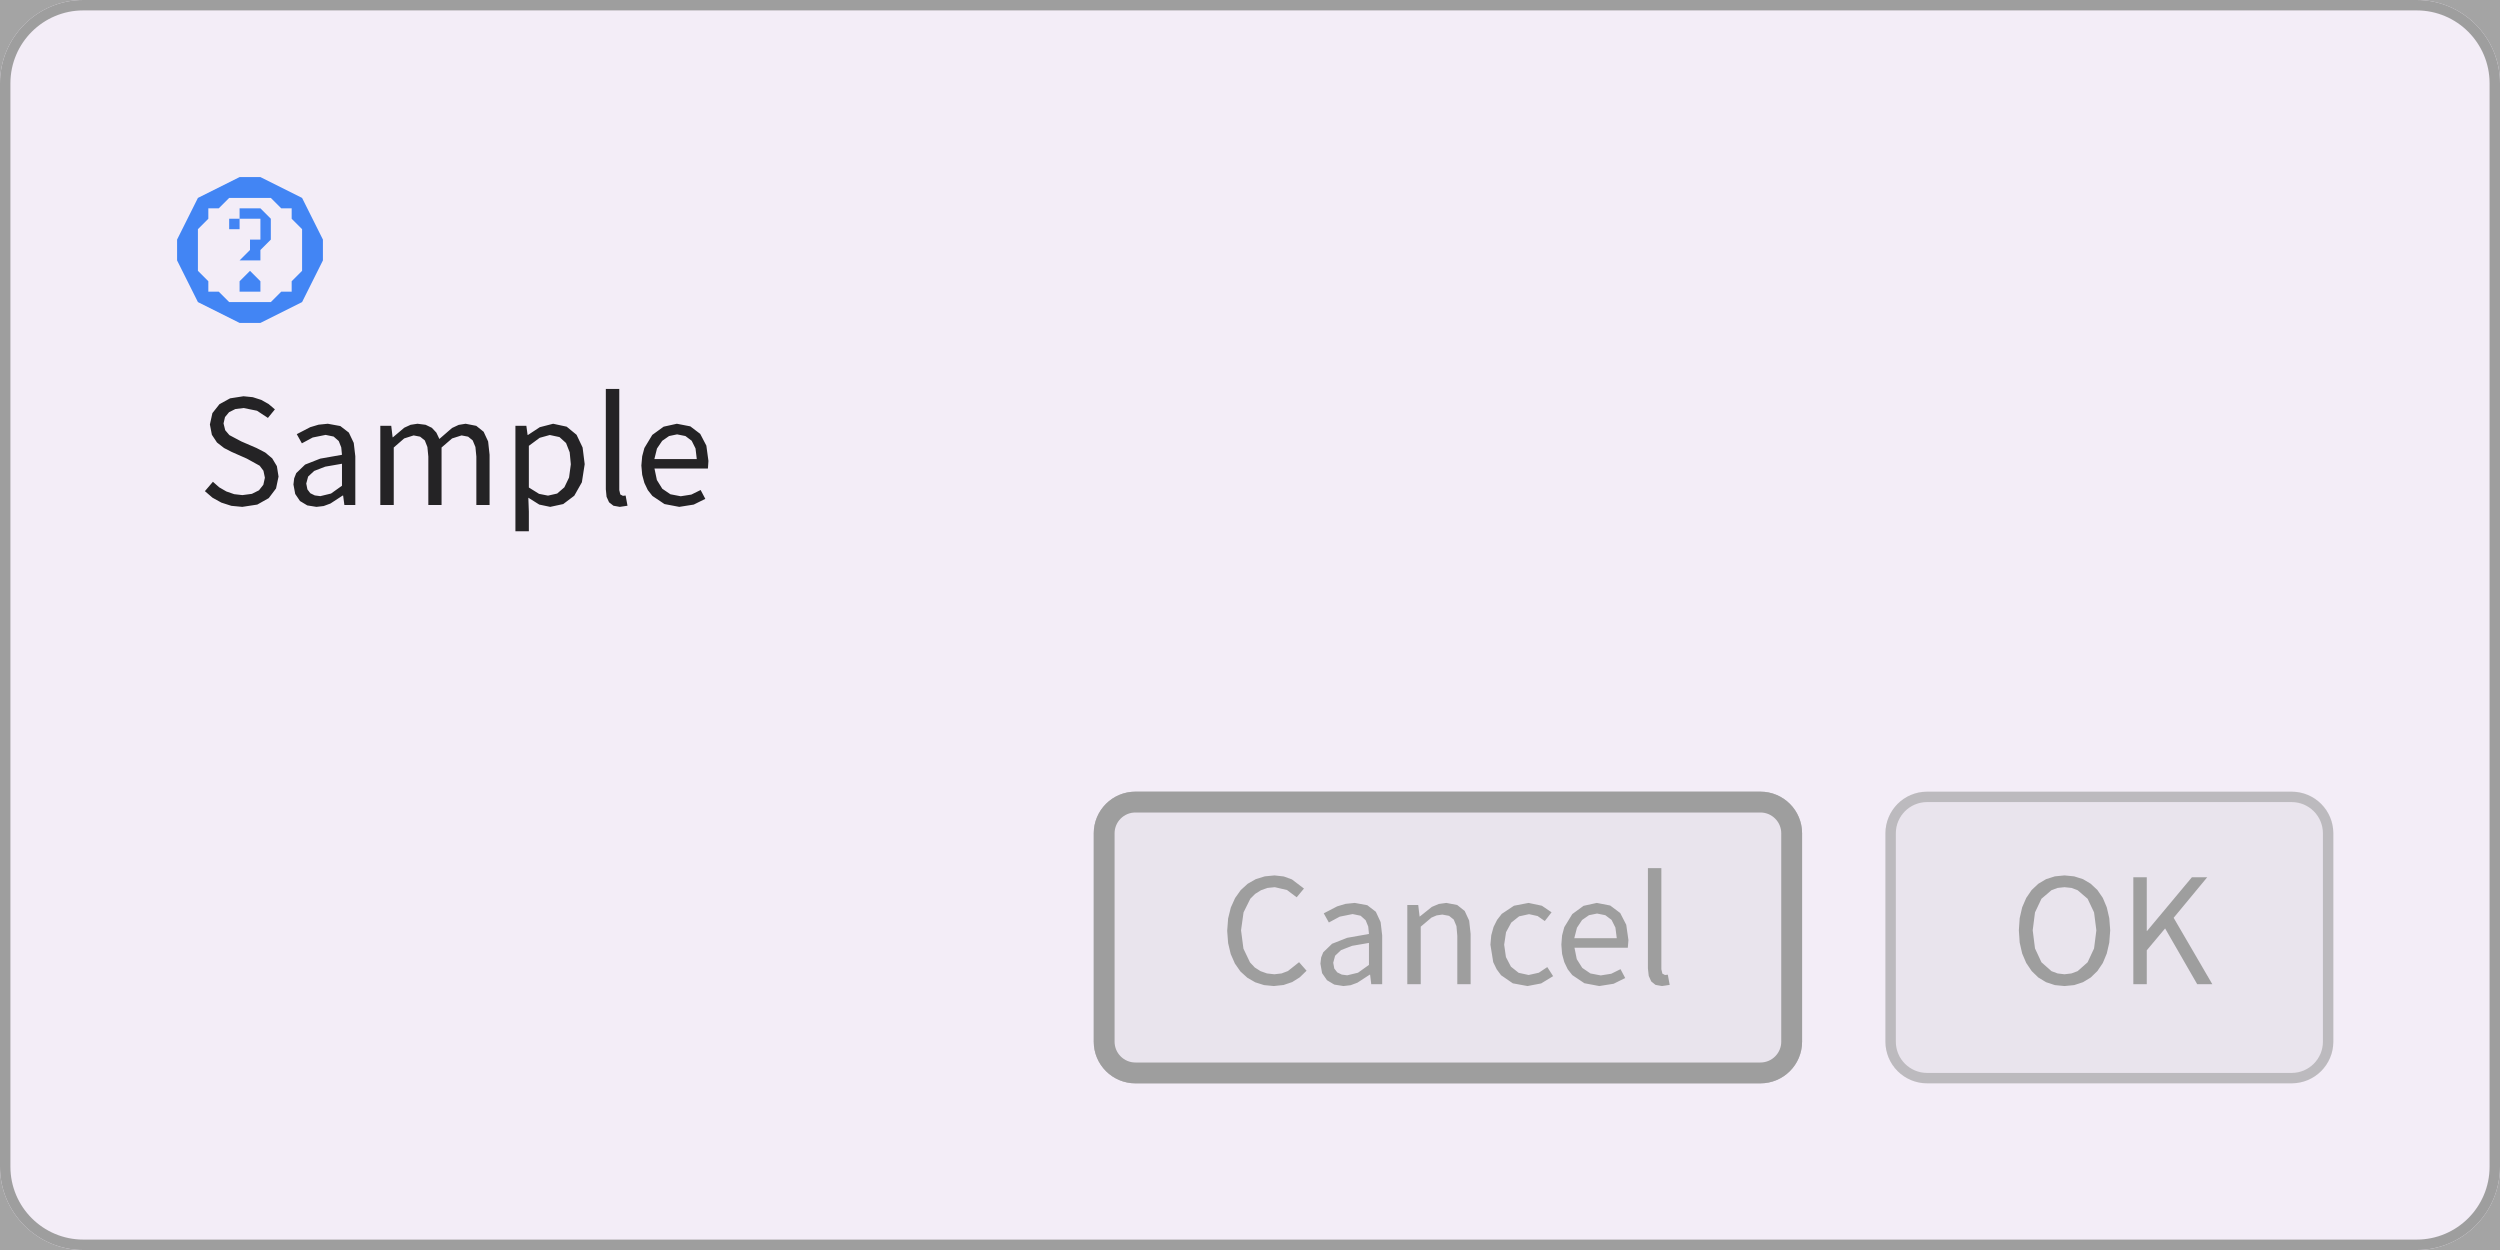
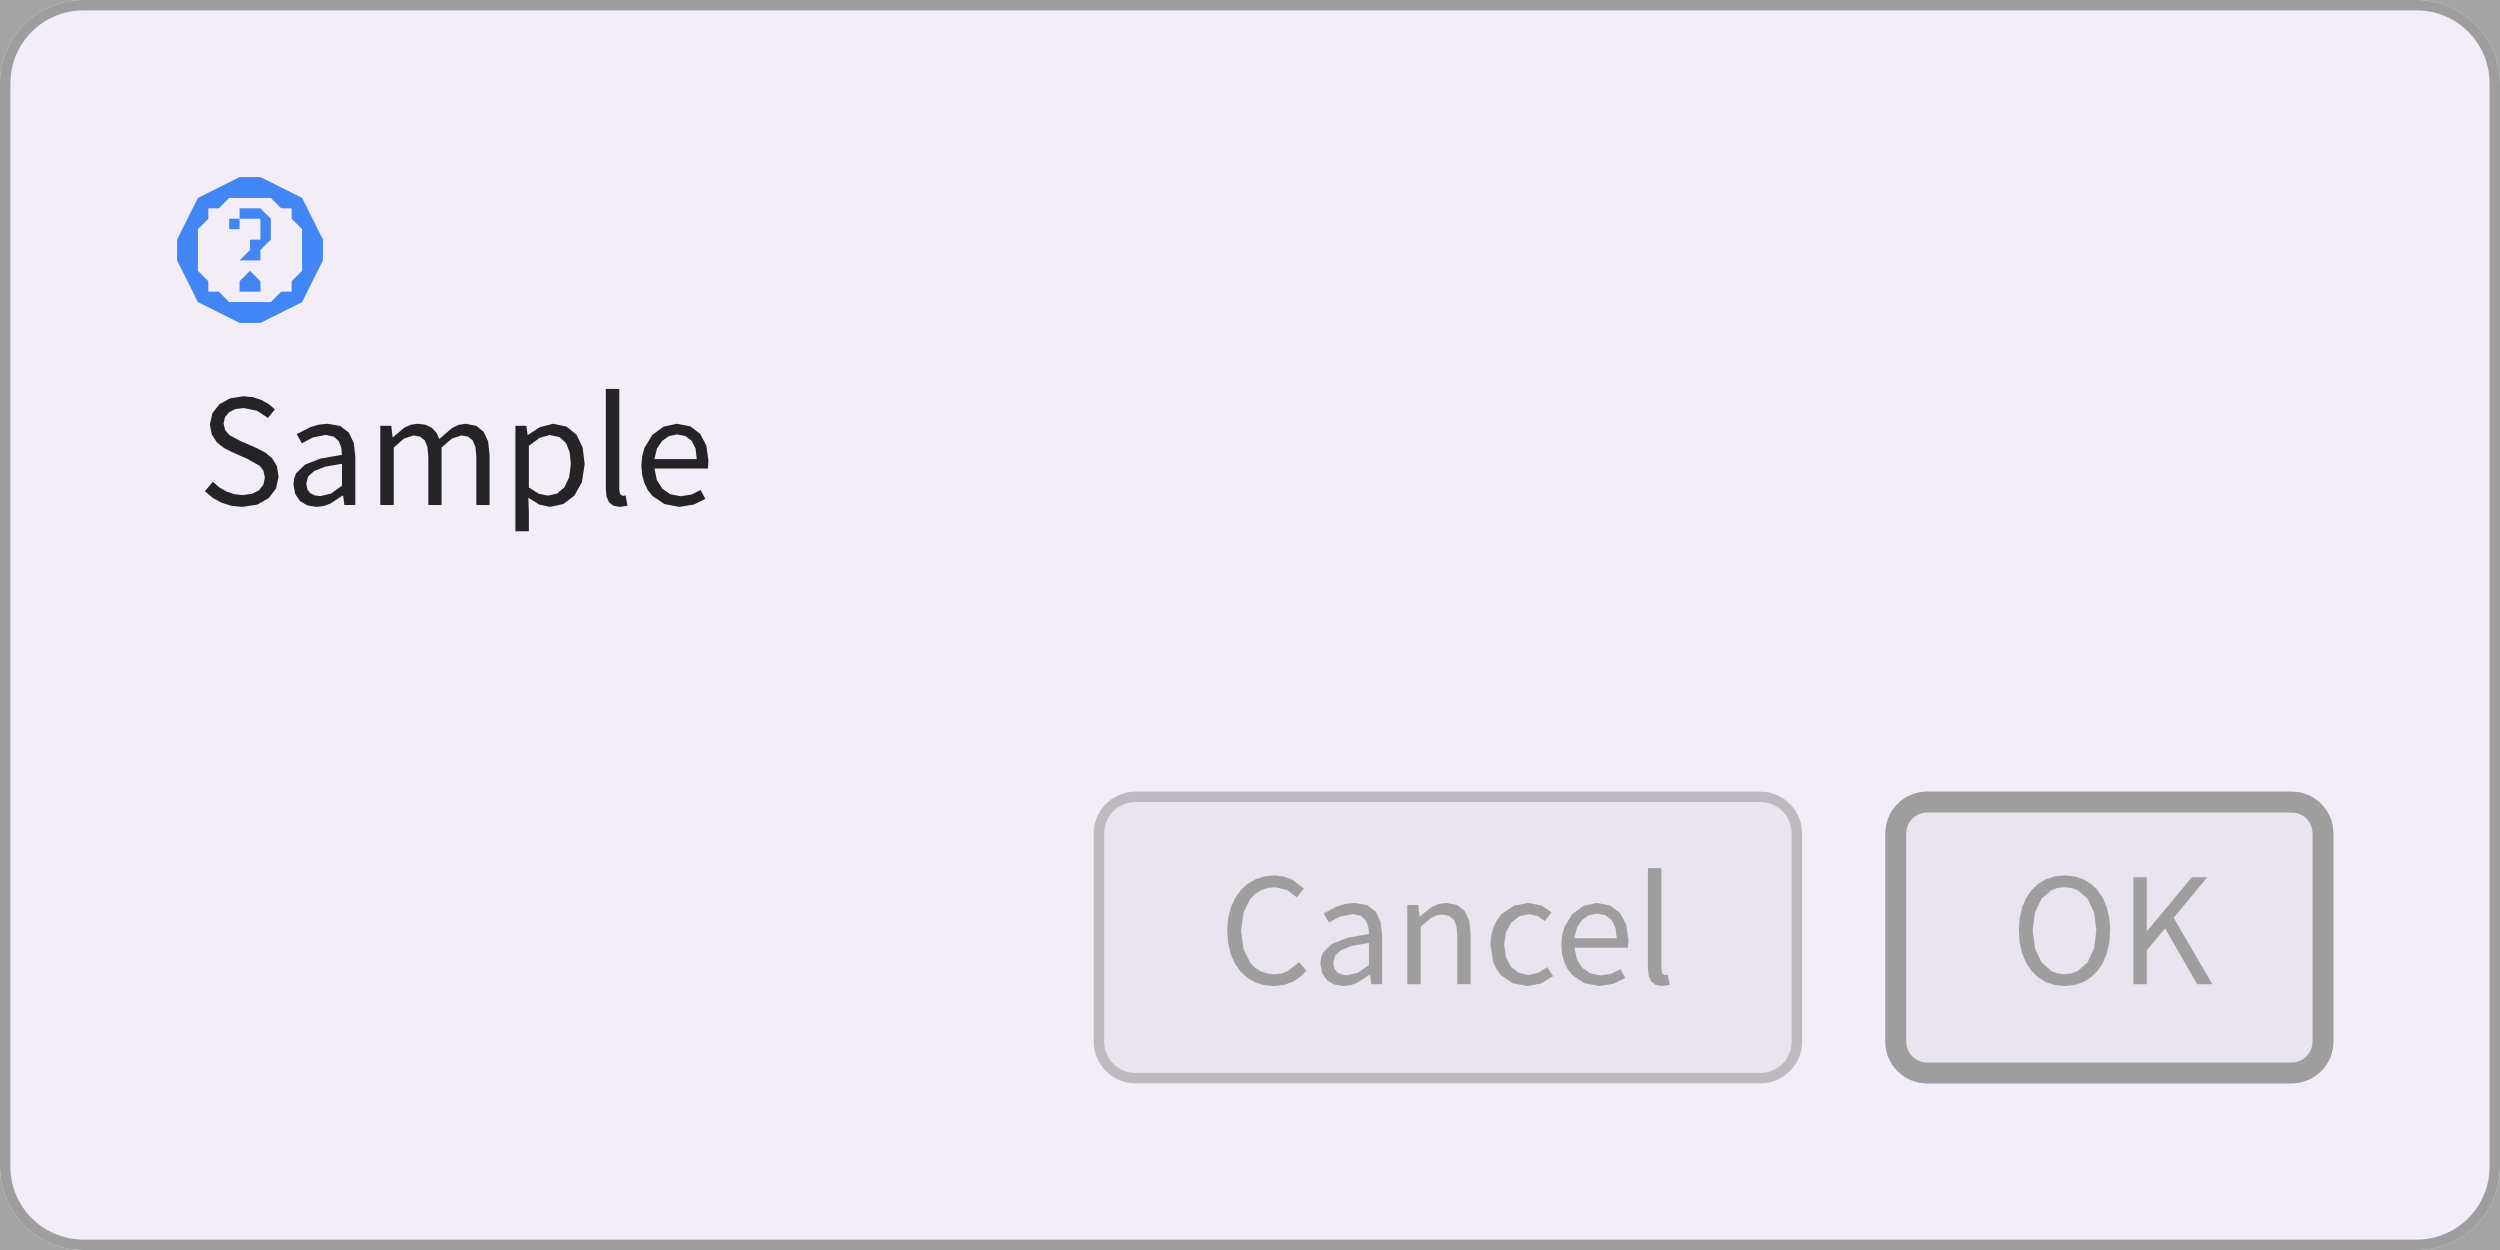
<svg xmlns="http://www.w3.org/2000/svg" width="240" height="120" viewBox="0 0 240 120">
  <rect x="0" y="0" width="240" height="120" fill="rgba(240,240,240,1.00)" />
  <rect x="0" y="0" width="240" height="120" fill="rgba(0,0,0,0.32)" />
  <rect x="0" y="0" width="240" height="120" rx="8" ry="8" fill="rgba(243,237,247,1.00)" />
  <rect x="0.5" y="0.5" width="239" height="119" rx="7.5" ry="7.5" fill="none" stroke="rgba(158,158,158,1.00)" stroke-width="1" />
  <path d="M 24 28 L 25 28 L 25 27 L 25 27 L 24 26 L 23 27 L 23 27 L 23 28 Z M 23 25 L 25 25 L 25 25 L 25 24 L 25 24 L 26 23 L 26 22 L 26 21 L 26 21 L 25 20 L 24 20 L 23 20 L 23 21 L 22 21 L 22 22 L 23 22 L 23 21 L 24 21 L 24 21 L 25 21 L 25 22 L 25 23 L 24 23 L 24 24 L 24 24 L 23 25 Z M 24 31 L 23 31 L 21 30 L 19 29 L 18 27 L 17 25 L 17 24 L 17 23 L 18 21 L 19 19 L 21 18 L 23 17 L 24 17 L 25 17 L 27 18 L 29 19 L 30 21 L 31 23 L 31 24 L 31 25 L 30 27 L 29 29 L 27 30 L 25 31 Z M 24 29 L 25 29 L 26 29 L 27 28 L 28 28 L 28 27 L 29 26 L 29 25 L 29 24 L 29 23 L 29 22 L 28 21 L 28 20 L 27 20 L 26 19 L 25 19 L 24 19 L 23 19 L 22 19 L 21 20 L 20 20 L 20 21 L 19 22 L 19 23 L 19 24 L 19 25 L 19 26 L 20 27 L 20 28 L 21 28 L 22 29 L 23 29 Z " fill="rgba(66,133,244,1.00)" fill-rule="nonzero" stroke="none" />
  <path d="M26.74 45.75L26.58 44.75L26.13 44.00L25.46 43.44L24.63 43.01L23.17 42.38L22.02 41.77L21.62 41.30L21.46 40.65L21.60 40.04L21.99 39.57L22.59 39.27L23.38 39.17L24.67 39.43L25.72 40.12L26.39 39.30L25.79 38.79L25.08 38.39L24.27 38.13L23.38 38.04L22.09 38.24L21.07 38.80L20.39 39.66L20.15 40.75L20.34 41.74L20.83 42.48L21.51 43.01L22.23 43.38L23.70 44.03L24.93 44.71L25.29 45.19L25.43 45.86L25.28 46.54L24.86 47.07L24.18 47.41L23.27 47.53L22.48 47.44L21.73 47.18L21.04 46.78L20.44 46.25L19.67 47.15L20.40 47.78L21.25 48.25L22.21 48.56L23.26 48.66L23.26 48.66L24.70 48.44L25.80 47.82L26.50 46.89ZM32.94 47.57L33.06 48.48L34.11 48.48L34.11 43.80L33.96 42.52L33.49 41.53L32.67 40.90L31.47 40.68L30.58 40.77L29.78 41.01L28.49 41.68L28.98 42.56L30.02 42.00L31.26 41.75L32.03 41.91L32.52 42.34L32.76 42.95L32.83 43.66L30.74 44.03L29.29 44.60L28.44 45.42L28.24 45.92L28.17 46.51L28.34 47.42L28.80 48.10L29.50 48.52L30.38 48.66L30.38 48.66L31.07 48.58L31.72 48.34L32.90 47.57ZM29.40 46.42L29.58 45.75L30.16 45.21L31.22 44.80L32.83 44.52L32.83 46.63L31.78 47.38L30.75 47.63L30.75 47.63L30.22 47.56L29.79 47.35L29.51 46.98ZM39.71 41.80L40.33 41.92L40.78 42.28L41.03 42.91L41.12 43.83L41.12 48.48L42.39 48.48L42.39 42.96L43.40 42.09L44.31 41.80L44.94 41.92L45.38 42.28L45.64 42.91L45.73 43.83L45.73 48.48L47.00 48.48L47.00 43.66L46.86 42.38L46.43 41.45L45.72 40.88L44.70 40.68L44.03 40.79L43.39 41.09L42.18 42.14L41.89 41.53L41.46 41.07L40.86 40.78L40.08 40.68L39.42 40.78L38.81 41.06L37.72 41.98L37.69 41.98L37.56 40.88L36.51 40.88L36.51 48.48L37.80 48.48L37.80 42.96L38.80 42.09ZM51.77 48.44L52.82 48.66L54.07 48.39L55.13 47.59L55.86 46.30L56.13 44.56L55.93 42.96L55.35 41.74L54.40 40.96L53.10 40.68L51.82 41.01L50.68 41.76L50.65 41.76L50.53 40.88L49.48 40.88L49.48 51.00L50.77 51.00L50.77 49.11L50.72 47.78ZM51.81 42.03L52.78 41.76L53.71 41.96L54.34 42.53L54.69 43.42L54.80 44.57L54.63 45.84L54.18 46.78L53.49 47.38L52.61 47.58L52.61 47.58L51.75 47.41L50.77 46.80L50.77 42.80ZM59.55 47.47L59.45 47.05L59.45 37.34L58.16 37.34L58.16 46.97L58.23 47.69L58.47 48.22L58.89 48.55L59.50 48.66L59.50 48.66L60.24 48.55L60.06 47.57L59.80 47.60ZM66.37 47.48L65.35 47.64L64.36 47.45L63.58 46.92L63.06 46.08L62.83 44.98L67.96 44.98L68.01 44.25L67.81 42.78L67.22 41.65L66.27 40.93L64.98 40.68L63.71 40.96L62.62 41.75L61.86 43.01L61.65 43.80L61.57 44.69L61.65 45.58L61.86 46.36L62.19 47.05L62.63 47.61L63.79 48.39L65.21 48.66L65.21 48.66L66.60 48.44L67.71 47.89L67.26 47.04ZM65.00 41.70L65.80 41.86L66.40 42.31L66.77 43.05L66.89 44.07L62.82 44.07L63.07 43.06L63.57 42.32L64.23 41.86Z" fill="rgba(0,0,0,0.85)" fill-rule="nonzero" data-text="1" />
  <rect x="105" y="76" width="68" height="28" rx="4" ry="4" fill="rgba(158,158,158,0.12)" />
  <rect x="105.5" y="76.5" width="67" height="27" rx="3.5" ry="3.5" fill="none" stroke="rgba(158,158,158,0.60)" stroke-width="1" />
  <path d="M125.43 93.19L124.71 92.37L123.64 93.22L123.03 93.45L122.33 93.53L121.63 93.45L121.01 93.23L120.46 92.88L120.00 92.39L119.37 91.07L119.14 89.31L119.38 87.59L120.03 86.28L120.50 85.81L121.06 85.46L121.68 85.24L122.38 85.17L123.55 85.44L124.48 86.14L125.18 85.30L124.02 84.42L123.24 84.14L122.36 84.04L121.42 84.13L120.55 84.40L119.78 84.84L119.11 85.45L118.57 86.21L118.16 87.12L117.90 88.17L117.81 89.36L117.90 90.54L118.15 91.59L118.55 92.50L119.08 93.26L119.74 93.86L120.50 94.30L121.35 94.57L122.28 94.66L122.28 94.66L123.22 94.56L124.05 94.28L124.78 93.82ZM131.53 93.57L131.64 94.48L132.69 94.48L132.69 89.80L132.54 88.52L132.08 87.53L131.26 86.90L130.06 86.68L129.17 86.77L128.37 87.01L127.08 87.68L127.57 88.56L128.61 88.00L129.85 87.75L130.62 87.91L131.10 88.34L131.35 88.95L131.42 89.66L129.33 90.03L127.88 90.60L127.03 91.42L126.83 91.92L126.76 92.51L126.92 93.42L127.39 94.10L128.09 94.52L128.97 94.66L128.97 94.66L129.66 94.58L130.31 94.34L131.49 93.57ZM127.99 92.42L128.17 91.75L128.74 91.21L129.80 90.80L131.42 90.52L131.42 92.63L130.37 93.38L129.33 93.63L129.33 93.63L128.81 93.56L128.38 93.35L128.09 92.98ZM137.91 87.88L138.46 87.80L139.11 87.92L139.56 88.28L139.82 88.91L139.90 89.83L139.90 94.48L141.18 94.48L141.18 89.66L141.04 88.38L140.61 87.45L139.89 86.88L138.85 86.68L138.12 86.78L137.46 87.06L136.31 87.98L136.28 87.98L136.15 86.88L135.10 86.88L135.10 94.48L136.39 94.48L136.39 88.96L137.42 88.09ZM147.73 93.38L146.75 93.60L145.79 93.39L145.05 92.80L144.57 91.88L144.40 90.69L144.58 89.49L145.08 88.57L145.83 87.97L146.79 87.76L147.61 87.94L148.30 88.42L148.95 87.58L148.02 86.95L146.74 86.68L145.34 86.95L144.17 87.73L143.72 88.31L143.38 88.99L143.16 89.79L143.08 90.69L143.35 92.37L143.68 93.05L144.10 93.62L145.23 94.40L146.64 94.66L146.64 94.66L147.95 94.41L149.10 93.71L148.54 92.84ZM154.68 93.48L153.67 93.64L152.68 93.45L151.90 92.92L151.37 92.08L151.15 90.98L156.27 90.98L156.33 90.25L156.12 88.78L155.54 87.65L154.58 86.93L153.29 86.68L152.02 86.96L150.94 87.75L150.17 89.01L149.96 89.80L149.89 90.69L149.96 91.58L150.17 92.36L150.50 93.05L150.94 93.61L152.10 94.39L153.53 94.66L153.53 94.66L154.91 94.44L156.02 93.89L155.57 93.04ZM153.32 87.70L154.11 87.86L154.71 88.31L155.08 89.05L155.21 90.07L151.13 90.07L151.39 89.06L151.88 88.32L152.54 87.86ZM159.59 93.47L159.49 93.05L159.49 83.34L158.20 83.34L158.20 92.97L158.28 93.69L158.52 94.22L158.93 94.55L159.55 94.66L159.55 94.66L160.29 94.55L160.11 93.57L159.84 93.60Z" fill="rgba(158,158,158,1.00)" fill-rule="nonzero" data-text="1" />
-   <rect x="106" y="77" width="66" height="26" rx="3" ry="3" fill="none" stroke="rgba(158,158,158,1.00)" stroke-width="2" />
  <rect x="181" y="76" width="43" height="28" rx="4" ry="4" fill="rgba(158,158,158,0.12)" />
  <rect x="181.5" y="76.5" width="42" height="27" rx="3.5" ry="3.5" fill="none" stroke="rgba(158,158,158,0.60)" stroke-width="1" />
  <path d="M201.35 93.22L201.87 92.45L202.25 91.54L202.49 90.49L202.58 89.31L202.49 88.14L202.25 87.10L201.87 86.20L201.35 85.44L200.71 84.84L199.97 84.40L199.12 84.13L198.19 84.04L197.27 84.13L196.42 84.40L195.68 84.84L195.04 85.44L194.52 86.20L194.13 87.10L193.89 88.14L193.81 89.31L193.89 90.49L194.13 91.54L194.52 92.45L195.04 93.22L195.68 93.84L196.42 94.29L197.27 94.57L198.19 94.66L198.19 94.66L199.12 94.57L199.97 94.29L200.71 93.84ZM195.36 91.05L195.14 89.31L195.36 87.59L195.98 86.28L196.94 85.46L197.53 85.24L198.19 85.17L198.86 85.24L199.45 85.46L200.41 86.28L201.03 87.59L201.25 89.31L201.03 91.05L200.41 92.38L199.45 93.23L198.86 93.45L198.19 93.53L198.19 93.53L197.53 93.45L196.94 93.23L195.98 92.38ZM210.93 94.48L212.38 94.48L208.67 88.11L211.89 84.22L210.42 84.22L206.12 89.37L206.09 89.37L206.09 84.22L204.80 84.22L204.80 94.48L206.09 94.48L206.09 91.23L207.85 89.13Z" fill="rgba(158,158,158,1.00)" fill-rule="nonzero" data-text="1" />
+   <rect x="182" y="77" width="41" height="26" rx="3" ry="3" fill="none" stroke="rgba(158,158,158,1.00)" stroke-width="2" />
</svg>
